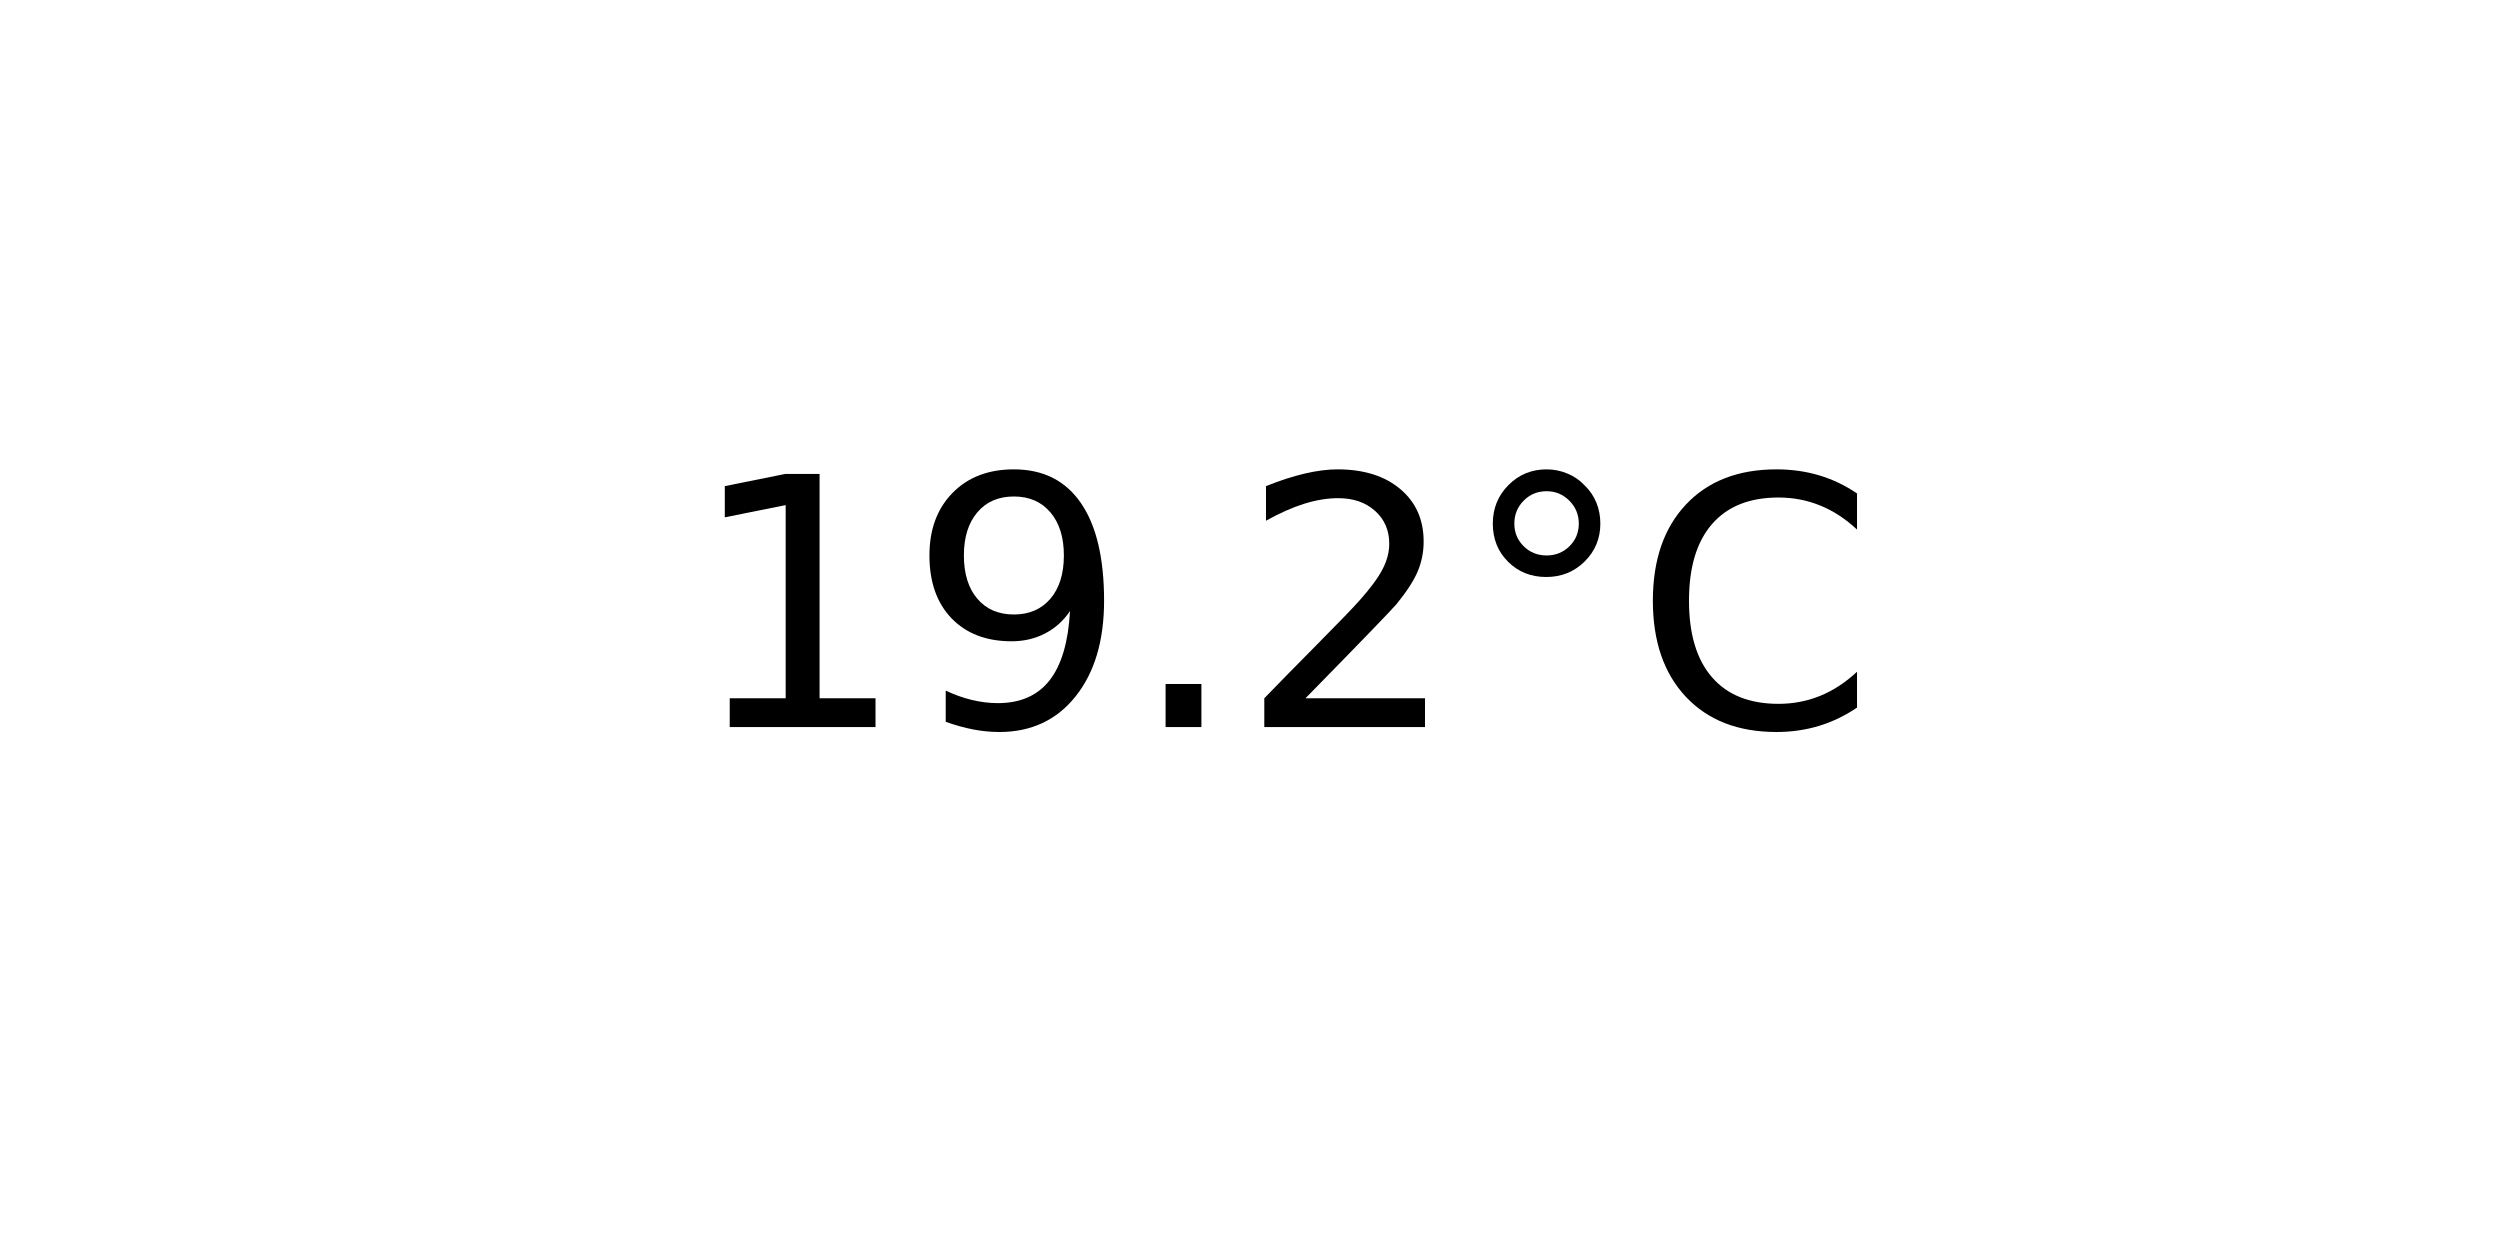
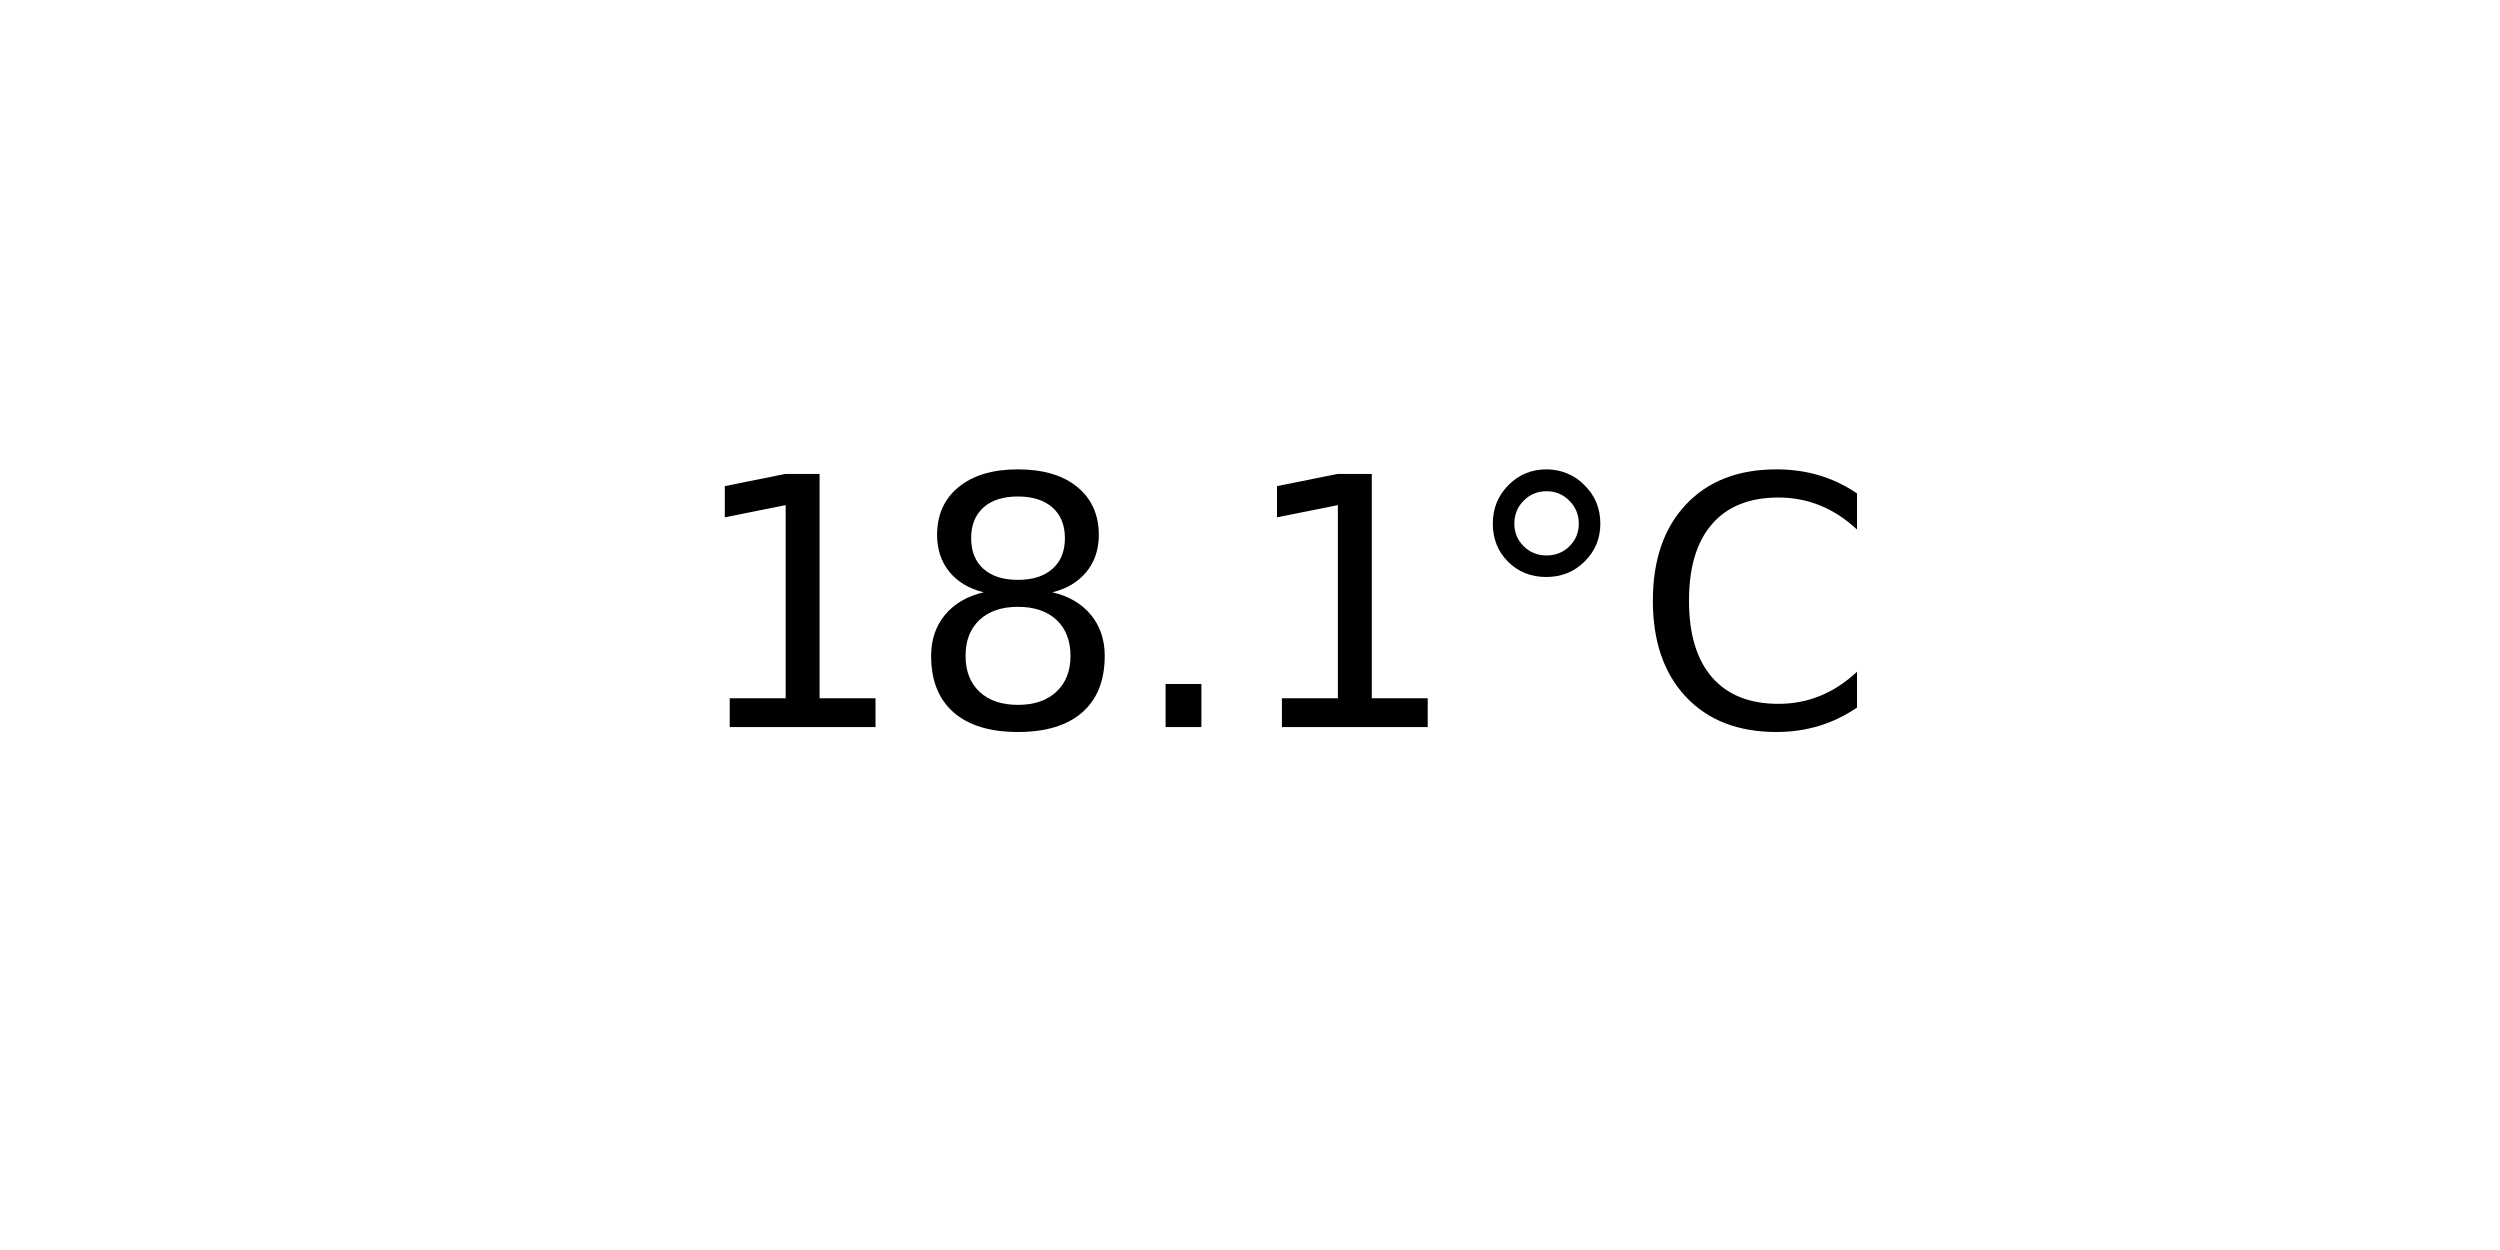
<svg xmlns="http://www.w3.org/2000/svg" xmlns:xlink="http://www.w3.org/1999/xlink" width="72pt" height="36pt" viewBox="0 0 72 36" version="1.1">
  <defs>
    <style type="text/css">*{stroke-linejoin: round; stroke-linecap: butt}</style>
  </defs>
  <g id="figure_1">
    <g id="axes_1">
      <g id="text_1">
        <g transform="translate(19.77578 20.93937) scale(0.1 -0.1)">
          <defs>
            <path id="DejaVuSans-31" d="M 794 531  L 1825 531  L 1825 4091  L 703 3866  L 703 4441  L 1819 4666  L 2450 4666  L 2450 531  L 3481 531  L 3481 0  L 794 0  L 794 531  z " transform="scale(0.015625)" />
-             <path id="DejaVuSans-39" d="M 703 97  L 703 672  Q 941 559 1184 500  Q 1428 441 1663 441  Q 2288 441 2617 861  Q 2947 1281 2994 2138  Q 2813 1869 2534 1725  Q 2256 1581 1919 1581  Q 1219 1581 811 2004  Q 403 2428 403 3163  Q 403 3881 828 4315  Q 1253 4750 1959 4750  Q 2769 4750 3195 4129  Q 3622 3509 3622 2328  Q 3622 1225 3098 567  Q 2575 -91 1691 -91  Q 1453 -91 1209 -44  Q 966 3 703 97  z M 1959 2075  Q 2384 2075 2632 2365  Q 2881 2656 2881 3163  Q 2881 3666 2632 3958  Q 2384 4250 1959 4250  Q 1534 4250 1286 3958  Q 1038 3666 1038 3163  Q 1038 2656 1286 2365  Q 1534 2075 1959 2075  z " transform="scale(0.015625)" />
+             <path id="DejaVuSans-38" d="M 2034 2216  Q 1584 2216 1326 1975  Q 1069 1734 1069 1313  Q 1069 891 1326 650  Q 1584 409 2034 409  Q 2484 409 2743 651  Q 3003 894 3003 1313  Q 3003 1734 2745 1975  Q 2488 2216 2034 2216  z M 1403 2484  Q 997 2584 770 2862  Q 544 3141 544 3541  Q 544 4100 942 4425  Q 1341 4750 2034 4750  Q 2731 4750 3128 4425  Q 3525 4100 3525 3541  Q 3525 3141 3298 2862  Q 3072 2584 2669 2484  Q 3125 2378 3379 2068  Q 3634 1759 3634 1313  Q 3634 634 3220 271  Q 2806 -91 2034 -91  Q 1263 -91 848 271  Q 434 634 434 1313  Q 434 1759 690 2068  Q 947 2378 1403 2484  z M 1172 3481  Q 1172 3119 1398 2916  Q 1625 2713 2034 2713  Q 2441 2713 2670 2916  Q 2900 3119 2900 3481  Q 2900 3844 2670 4047  Q 2441 4250 2034 4250  Q 1625 4250 1398 4047  Q 1172 3844 1172 3481  z " transform="scale(0.015625)" />
            <path id="DejaVuSans-2e" d="M 684 794  L 1344 794  L 1344 0  L 684 0  L 684 794  z " transform="scale(0.015625)" />
-             <path id="DejaVuSans-32" d="M 1228 531  L 3431 531  L 3431 0  L 469 0  L 469 531  Q 828 903 1448 1529  Q 2069 2156 2228 2338  Q 2531 2678 2651 2914  Q 2772 3150 2772 3378  Q 2772 3750 2511 3984  Q 2250 4219 1831 4219  Q 1534 4219 1204 4116  Q 875 4013 500 3803  L 500 4441  Q 881 4594 1212 4672  Q 1544 4750 1819 4750  Q 2544 4750 2975 4387  Q 3406 4025 3406 3419  Q 3406 3131 3298 2873  Q 3191 2616 2906 2266  Q 2828 2175 2409 1742  Q 1991 1309 1228 531  z " transform="scale(0.015625)" />
            <path id="DejaVuSans-b0" d="M 1600 4347  Q 1350 4347 1178 4173  Q 1006 4000 1006 3750  Q 1006 3503 1178 3333  Q 1350 3163 1600 3163  Q 1850 3163 2022 3333  Q 2194 3503 2194 3750  Q 2194 3997 2020 4172  Q 1847 4347 1600 4347  z M 1600 4750  Q 1800 4750 1984 4673  Q 2169 4597 2303 4453  Q 2447 4313 2519 4134  Q 2591 3956 2591 3750  Q 2591 3338 2302 3052  Q 2013 2766 1594 2766  Q 1172 2766 890 3047  Q 609 3328 609 3750  Q 609 4169 896 4459  Q 1184 4750 1600 4750  z " transform="scale(0.015625)" />
            <path id="DejaVuSans-43" d="M 4122 4306  L 4122 3641  Q 3803 3938 3442 4084  Q 3081 4231 2675 4231  Q 1875 4231 1450 3742  Q 1025 3253 1025 2328  Q 1025 1406 1450 917  Q 1875 428 2675 428  Q 3081 428 3442 575  Q 3803 722 4122 1019  L 4122 359  Q 3791 134 3420 21  Q 3050 -91 2638 -91  Q 1578 -91 968 557  Q 359 1206 359 2328  Q 359 3453 968 4101  Q 1578 4750 2638 4750  Q 3056 4750 3426 4639  Q 3797 4528 4122 4306  z " transform="scale(0.015625)" />
          </defs>
          <use xlink:href="#DejaVuSans-31" />
-           <use xlink:href="#DejaVuSans-39" x="63.623" />
+           <use xlink:href="#DejaVuSans-38" x="63.623" />
          <use xlink:href="#DejaVuSans-2e" x="127.246" />
-           <use xlink:href="#DejaVuSans-32" x="159.033" />
+           <use xlink:href="#DejaVuSans-31" x="159.033" />
          <use xlink:href="#DejaVuSans-b0" x="222.656" />
          <use xlink:href="#DejaVuSans-43" x="272.656" />
        </g>
      </g>
    </g>
  </g>
</svg>
